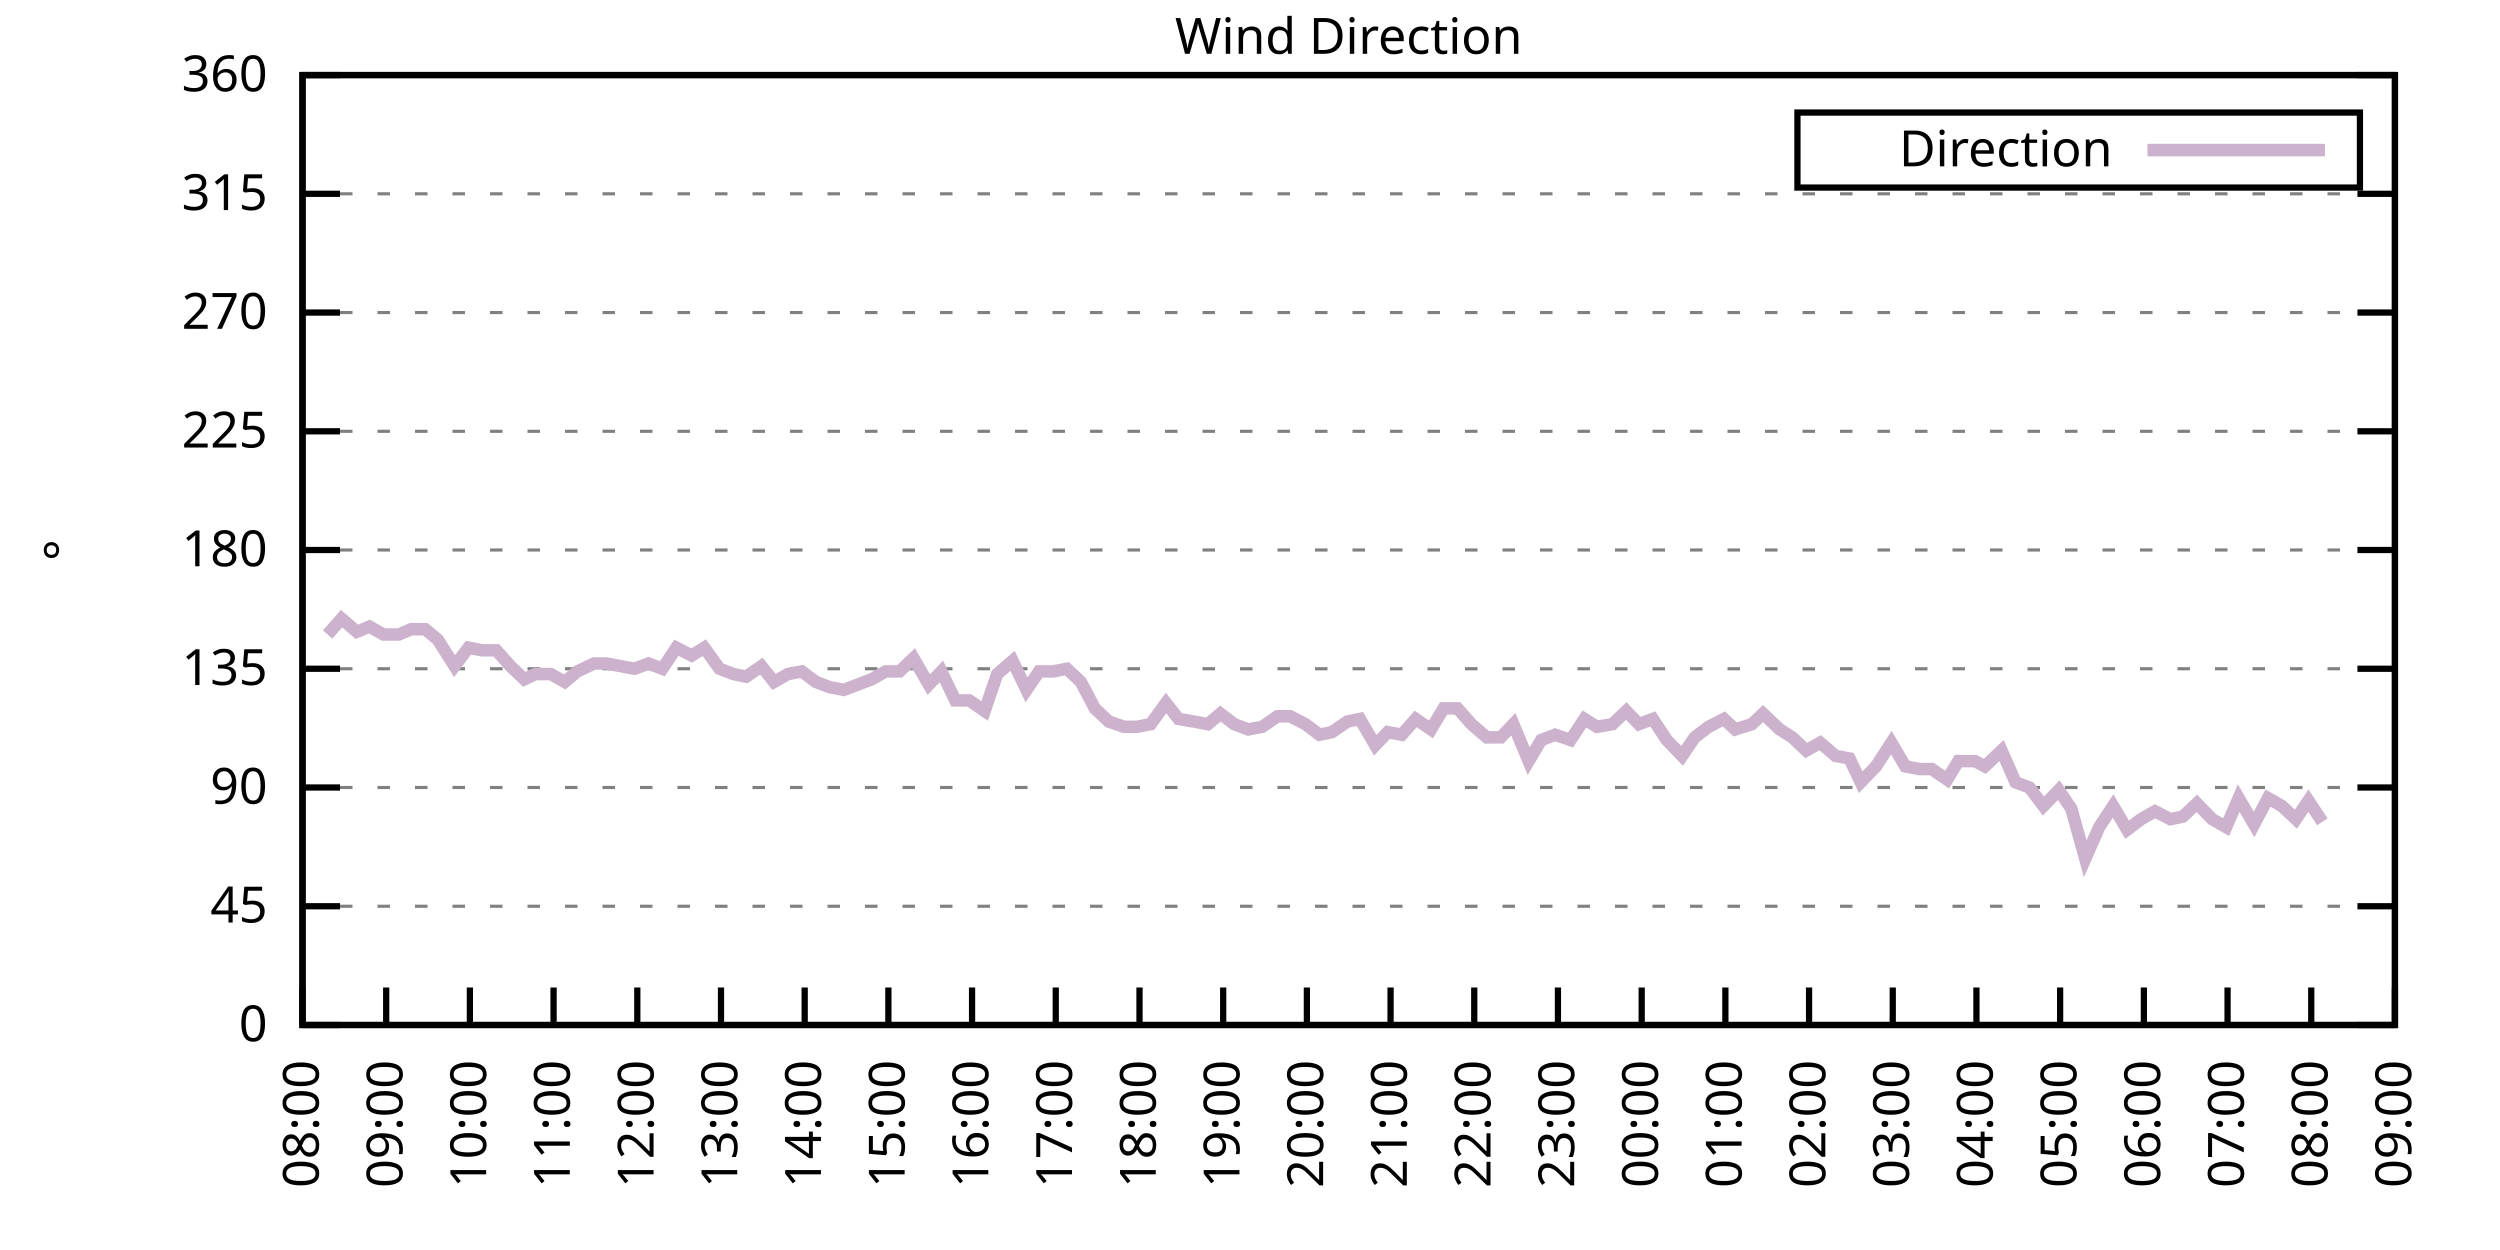
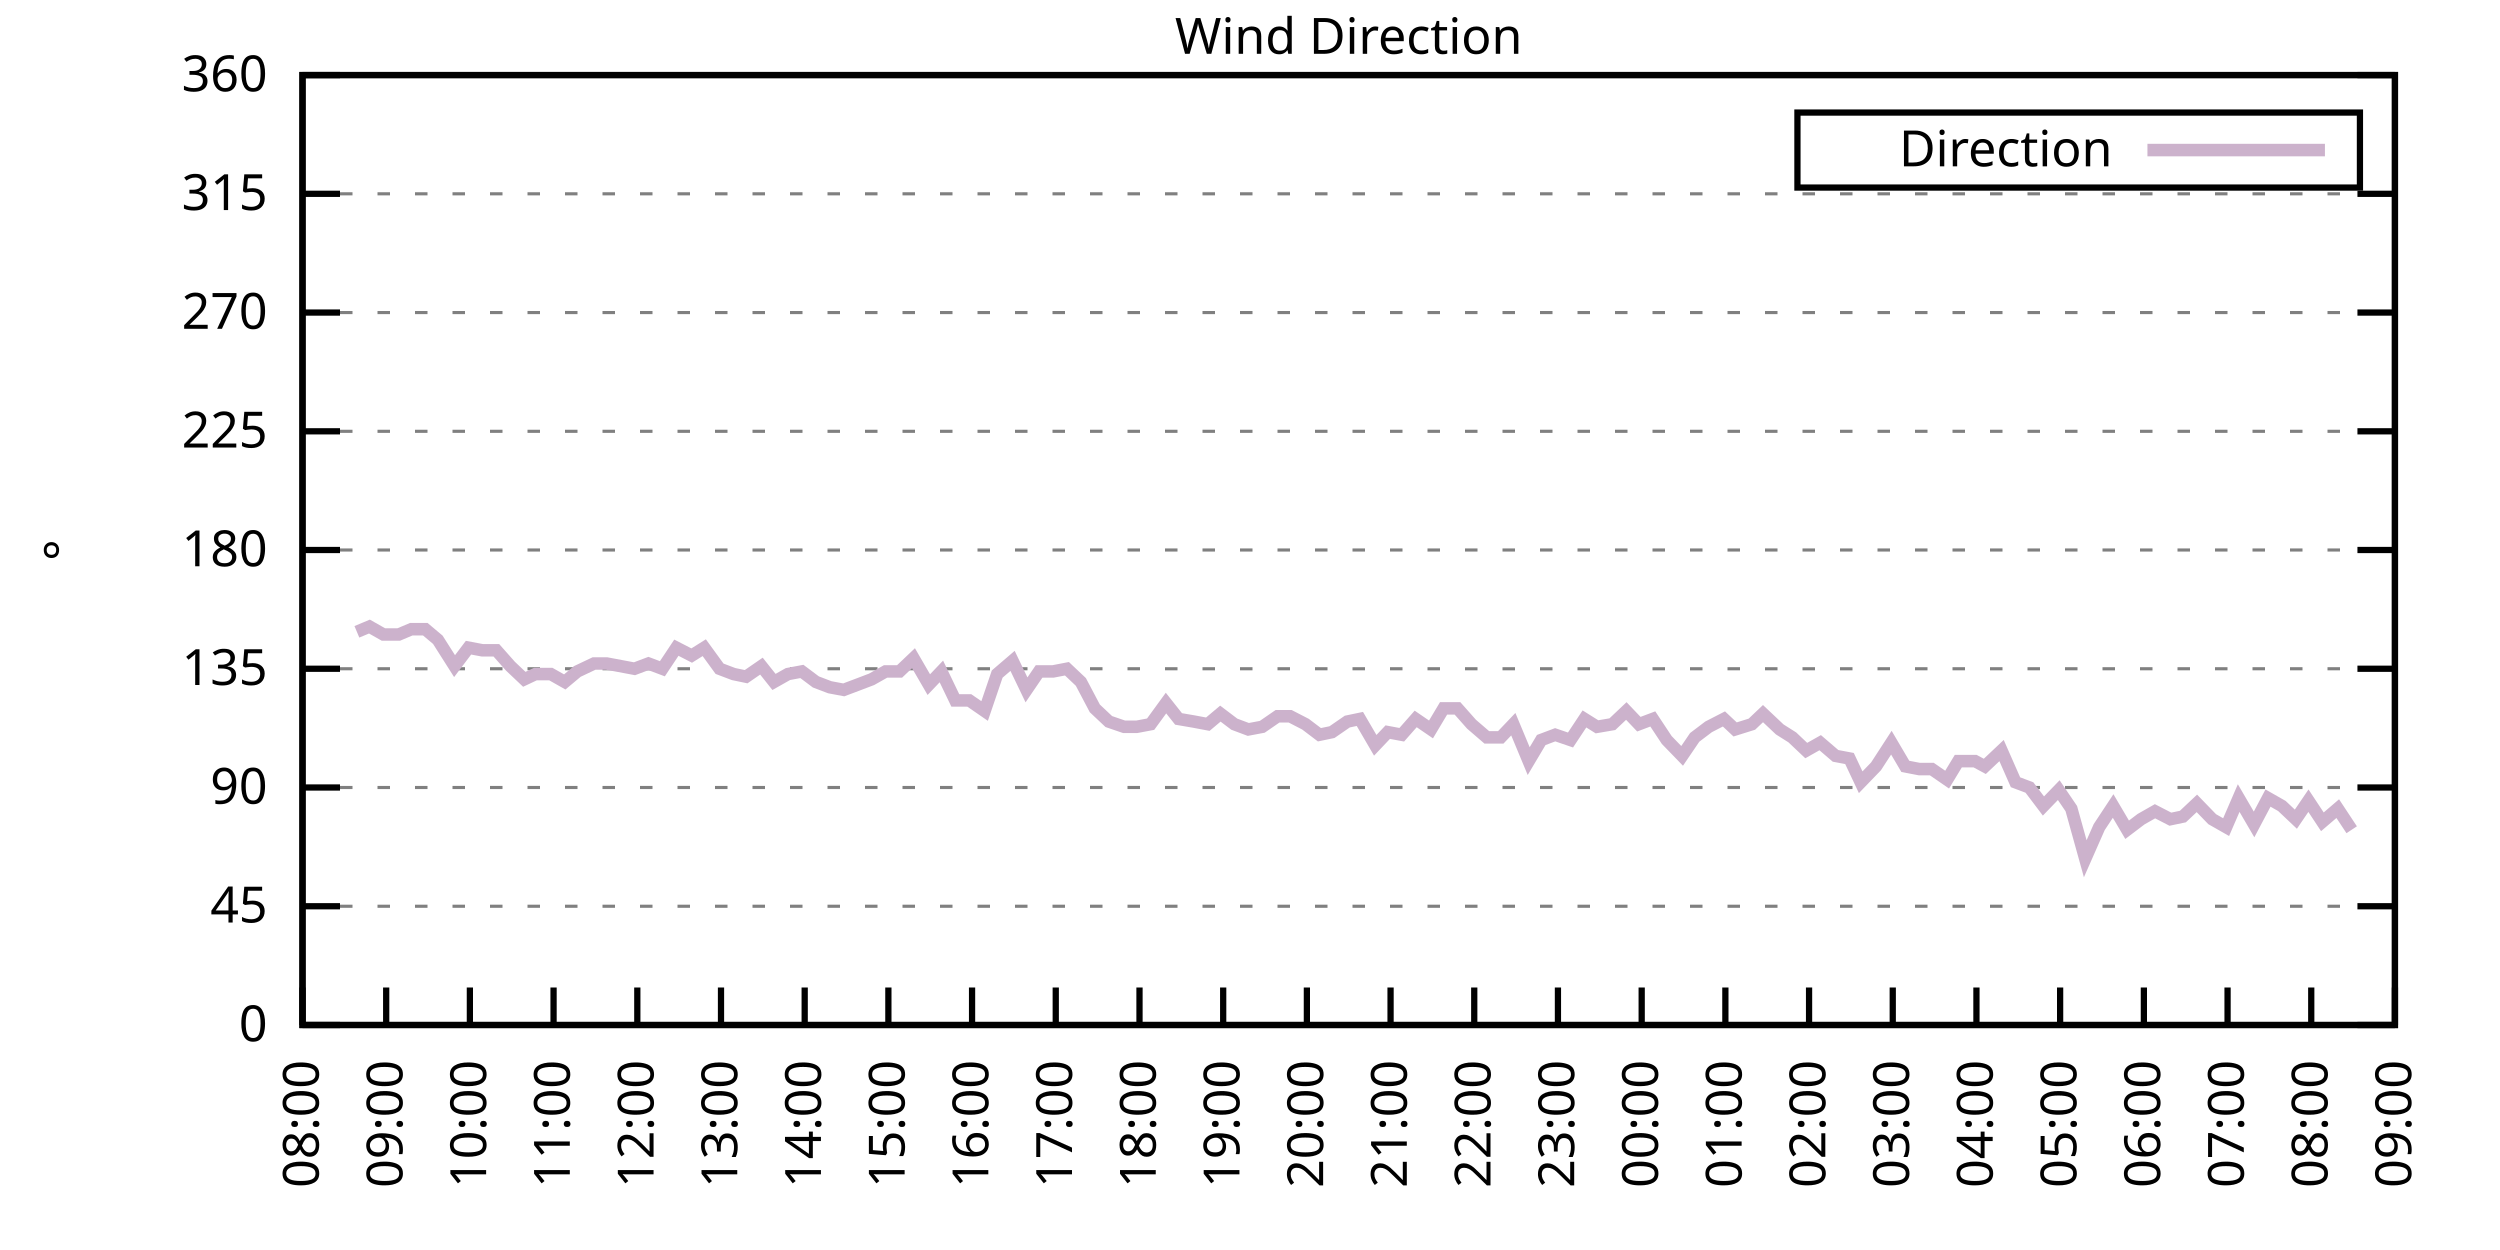
<svg xmlns="http://www.w3.org/2000/svg" xmlns:xlink="http://www.w3.org/1999/xlink" width="400" height="200" viewBox="0 0 400 200">
  <g id="gnuplot_canvas">
    <rect x="0" y="0" width="400" height="200" fill="none" />
    <defs>
      <circle id="gpDot" r="0.5" stroke-width="0.5" stroke="currentColor" />
      <path id="gpPt0" stroke-width="0.333" stroke="currentColor" d="M-1,0 h2 M0,-1 v2" />
      <path id="gpPt1" stroke-width="0.333" stroke="currentColor" d="M-1,-1 L1,1 M1,-1 L-1,1" />
      <path id="gpPt2" stroke-width="0.333" stroke="currentColor" d="M-1,0 L1,0 M0,-1 L0,1 M-1,-1 L1,1 M-1,1 L1,-1" />
      <rect id="gpPt3" stroke-width="0.333" stroke="currentColor" x="-1" y="-1" width="2" height="2" />
      <rect id="gpPt4" stroke-width="0.333" stroke="currentColor" fill="currentColor" x="-1" y="-1" width="2" height="2" />
      <circle id="gpPt5" stroke-width="0.333" stroke="currentColor" cx="0" cy="0" r="1" />
      <use xlink:href="#gpPt5" id="gpPt6" fill="currentColor" stroke="none" />
      <path id="gpPt7" stroke-width="0.333" stroke="currentColor" d="M0,-1.33 L-1.33,0.67 L1.33,0.67 z" />
      <use xlink:href="#gpPt7" id="gpPt8" fill="currentColor" stroke="none" />
      <use xlink:href="#gpPt7" id="gpPt9" stroke="currentColor" transform="rotate(180)" />
      <use xlink:href="#gpPt9" id="gpPt10" fill="currentColor" stroke="none" />
      <use xlink:href="#gpPt3" id="gpPt11" stroke="currentColor" transform="rotate(45)" />
      <use xlink:href="#gpPt11" id="gpPt12" fill="currentColor" stroke="none" />
      <path id="gpPt13" stroke-width="0.333" stroke="currentColor" d="M0,1.330 L1.265,0.411 L0.782,-1.067 L-0.782,-1.076 L-1.265,0.411 z" />
      <use xlink:href="#gpPt13" id="gpPt14" fill="currentColor" stroke="none" />
      <filter id="textbox" filterUnits="objectBoundingBox" x="0" y="0" height="1" width="1">
        <feFlood flood-color="white" flood-opacity="1" result="bgnd" />
        <feComposite in="SourceGraphic" in2="bgnd" operator="atop" />
      </filter>
      <filter id="greybox" filterUnits="objectBoundingBox" x="0" y="0" height="1" width="1">
        <feFlood flood-color="lightgrey" flood-opacity="1" result="grey" />
        <feComposite in="SourceGraphic" in2="grey" operator="atop" />
      </filter>
    </defs>
    <g fill="none" color="white" stroke="currentColor" stroke-width="1.00" stroke-linecap="butt" stroke-linejoin="miter">
</g>
    <g fill="none" color="black" stroke="currentColor" stroke-width="1.00" stroke-linecap="butt" stroke-linejoin="miter">
      <g stroke="none" shape-rendering="crispEdges">
        <polygon fill="rgb(255, 255, 255)" points="48.40,164.00 383.18,164.00 383.18,12.02 48.40,12.02 " />
      </g>
    </g>
    <g fill="none" color="black" stroke="currentColor" stroke-width="1.00" stroke-linecap="butt" stroke-linejoin="miter">
</g>
    <g fill="none" color="black" stroke="black" stroke-width="0.50" stroke-linecap="butt" stroke-linejoin="miter">
</g>
    <g fill="none" color="gray" stroke="currentColor" stroke-width="0.50" stroke-linecap="butt" stroke-linejoin="miter">
      <path stroke="gray" stroke-dasharray="2,4" class="gridline" d="M48.40,164.00 L383.19,164.00  " />
    </g>
    <g fill="none" color="gray" stroke="gray" stroke-width="1.00" stroke-linecap="butt" stroke-linejoin="miter">
</g>
    <g fill="none" color="black" stroke="currentColor" stroke-width="1.00" stroke-linecap="butt" stroke-linejoin="miter">
      <path stroke="black" d="M48.40,164.00 L54.40,164.00 M383.19,164.00 L377.19,164.00  " />
      <g transform="translate(42.80,166.60)" stroke="none" fill="black" font-family="Sans" font-size="8.00" text-anchor="end">
        <text>
          <tspan font-family="Sans"> 0</tspan>
        </text>
      </g>
    </g>
    <g fill="none" color="black" stroke="currentColor" stroke-width="1.00" stroke-linecap="butt" stroke-linejoin="miter">
</g>
    <g fill="none" color="black" stroke="black" stroke-width="0.50" stroke-linecap="butt" stroke-linejoin="miter">
</g>
    <g fill="none" color="gray" stroke="currentColor" stroke-width="0.50" stroke-linecap="butt" stroke-linejoin="miter">
      <path stroke="gray" stroke-dasharray="2,4" class="gridline" d="M48.40,145.00 L383.19,145.00  " />
    </g>
    <g fill="none" color="gray" stroke="gray" stroke-width="1.00" stroke-linecap="butt" stroke-linejoin="miter">
</g>
    <g fill="none" color="black" stroke="currentColor" stroke-width="1.00" stroke-linecap="butt" stroke-linejoin="miter">
      <path stroke="black" d="M48.40,145.00 L54.40,145.00 M383.19,145.00 L377.19,145.00  " />
      <g transform="translate(42.80,147.60)" stroke="none" fill="black" font-family="Sans" font-size="8.00" text-anchor="end">
        <text>
          <tspan font-family="Sans"> 45</tspan>
        </text>
      </g>
    </g>
    <g fill="none" color="black" stroke="currentColor" stroke-width="1.00" stroke-linecap="butt" stroke-linejoin="miter">
</g>
    <g fill="none" color="black" stroke="black" stroke-width="0.50" stroke-linecap="butt" stroke-linejoin="miter">
</g>
    <g fill="none" color="gray" stroke="currentColor" stroke-width="0.50" stroke-linecap="butt" stroke-linejoin="miter">
      <path stroke="gray" stroke-dasharray="2,4" class="gridline" d="M48.40,126.00 L383.19,126.00  " />
    </g>
    <g fill="none" color="gray" stroke="gray" stroke-width="1.00" stroke-linecap="butt" stroke-linejoin="miter">
</g>
    <g fill="none" color="black" stroke="currentColor" stroke-width="1.00" stroke-linecap="butt" stroke-linejoin="miter">
      <path stroke="black" d="M48.40,126.00 L54.40,126.00 M383.19,126.00 L377.19,126.00  " />
      <g transform="translate(42.80,128.60)" stroke="none" fill="black" font-family="Sans" font-size="8.00" text-anchor="end">
        <text>
          <tspan font-family="Sans"> 90</tspan>
        </text>
      </g>
    </g>
    <g fill="none" color="black" stroke="currentColor" stroke-width="1.00" stroke-linecap="butt" stroke-linejoin="miter">
</g>
    <g fill="none" color="black" stroke="black" stroke-width="0.50" stroke-linecap="butt" stroke-linejoin="miter">
</g>
    <g fill="none" color="gray" stroke="currentColor" stroke-width="0.50" stroke-linecap="butt" stroke-linejoin="miter">
      <path stroke="gray" stroke-dasharray="2,4" class="gridline" d="M48.40,107.00 L383.19,107.00  " />
    </g>
    <g fill="none" color="gray" stroke="gray" stroke-width="1.00" stroke-linecap="butt" stroke-linejoin="miter">
</g>
    <g fill="none" color="black" stroke="currentColor" stroke-width="1.00" stroke-linecap="butt" stroke-linejoin="miter">
      <path stroke="black" d="M48.40,107.00 L54.40,107.00 M383.19,107.00 L377.19,107.00  " />
      <g transform="translate(42.80,109.60)" stroke="none" fill="black" font-family="Sans" font-size="8.00" text-anchor="end">
        <text>
          <tspan font-family="Sans"> 135</tspan>
        </text>
      </g>
    </g>
    <g fill="none" color="black" stroke="currentColor" stroke-width="1.00" stroke-linecap="butt" stroke-linejoin="miter">
</g>
    <g fill="none" color="black" stroke="black" stroke-width="0.50" stroke-linecap="butt" stroke-linejoin="miter">
</g>
    <g fill="none" color="gray" stroke="currentColor" stroke-width="0.50" stroke-linecap="butt" stroke-linejoin="miter">
      <path stroke="gray" stroke-dasharray="2,4" class="gridline" d="M48.40,88.00 L383.19,88.00  " />
    </g>
    <g fill="none" color="gray" stroke="gray" stroke-width="1.00" stroke-linecap="butt" stroke-linejoin="miter">
</g>
    <g fill="none" color="black" stroke="currentColor" stroke-width="1.00" stroke-linecap="butt" stroke-linejoin="miter">
      <path stroke="black" d="M48.40,88.00 L54.40,88.00 M383.19,88.00 L377.19,88.00  " />
      <g transform="translate(42.80,90.60)" stroke="none" fill="black" font-family="Sans" font-size="8.00" text-anchor="end">
        <text>
          <tspan font-family="Sans"> 180</tspan>
        </text>
      </g>
    </g>
    <g fill="none" color="black" stroke="currentColor" stroke-width="1.00" stroke-linecap="butt" stroke-linejoin="miter">
</g>
    <g fill="none" color="black" stroke="black" stroke-width="0.50" stroke-linecap="butt" stroke-linejoin="miter">
</g>
    <g fill="none" color="gray" stroke="currentColor" stroke-width="0.50" stroke-linecap="butt" stroke-linejoin="miter">
      <path stroke="gray" stroke-dasharray="2,4" class="gridline" d="M48.40,69.01 L383.19,69.01  " />
    </g>
    <g fill="none" color="gray" stroke="gray" stroke-width="1.00" stroke-linecap="butt" stroke-linejoin="miter">
</g>
    <g fill="none" color="black" stroke="currentColor" stroke-width="1.00" stroke-linecap="butt" stroke-linejoin="miter">
      <path stroke="black" d="M48.40,69.01 L54.40,69.01 M383.19,69.01 L377.19,69.01  " />
      <g transform="translate(42.80,71.61)" stroke="none" fill="black" font-family="Sans" font-size="8.00" text-anchor="end">
        <text>
          <tspan font-family="Sans"> 225</tspan>
        </text>
      </g>
    </g>
    <g fill="none" color="black" stroke="currentColor" stroke-width="1.00" stroke-linecap="butt" stroke-linejoin="miter">
</g>
    <g fill="none" color="black" stroke="black" stroke-width="0.50" stroke-linecap="butt" stroke-linejoin="miter">
</g>
    <g fill="none" color="gray" stroke="currentColor" stroke-width="0.50" stroke-linecap="butt" stroke-linejoin="miter">
      <path stroke="gray" stroke-dasharray="2,4" class="gridline" d="M48.40,50.01 L383.19,50.01  " />
    </g>
    <g fill="none" color="gray" stroke="gray" stroke-width="1.00" stroke-linecap="butt" stroke-linejoin="miter">
</g>
    <g fill="none" color="black" stroke="currentColor" stroke-width="1.00" stroke-linecap="butt" stroke-linejoin="miter">
      <path stroke="black" d="M48.40,50.01 L54.40,50.01 M383.19,50.01 L377.19,50.01  " />
      <g transform="translate(42.80,52.61)" stroke="none" fill="black" font-family="Sans" font-size="8.00" text-anchor="end">
        <text>
          <tspan font-family="Sans"> 270</tspan>
        </text>
      </g>
    </g>
    <g fill="none" color="black" stroke="currentColor" stroke-width="1.00" stroke-linecap="butt" stroke-linejoin="miter">
</g>
    <g fill="none" color="black" stroke="black" stroke-width="0.50" stroke-linecap="butt" stroke-linejoin="miter">
</g>
    <g fill="none" color="gray" stroke="currentColor" stroke-width="0.50" stroke-linecap="butt" stroke-linejoin="miter">
      <path stroke="gray" stroke-dasharray="2,4" class="gridline" d="M48.40,31.01 L383.19,31.01  " />
    </g>
    <g fill="none" color="gray" stroke="gray" stroke-width="1.00" stroke-linecap="butt" stroke-linejoin="miter">
</g>
    <g fill="none" color="black" stroke="currentColor" stroke-width="1.00" stroke-linecap="butt" stroke-linejoin="miter">
      <path stroke="black" d="M48.40,31.01 L54.40,31.01 M383.19,31.01 L377.19,31.01  " />
      <g transform="translate(42.80,33.61)" stroke="none" fill="black" font-family="Sans" font-size="8.00" text-anchor="end">
        <text>
          <tspan font-family="Sans"> 315</tspan>
        </text>
      </g>
    </g>
    <g fill="none" color="black" stroke="currentColor" stroke-width="1.00" stroke-linecap="butt" stroke-linejoin="miter">
</g>
    <g fill="none" color="black" stroke="black" stroke-width="0.50" stroke-linecap="butt" stroke-linejoin="miter">
</g>
    <g fill="none" color="gray" stroke="currentColor" stroke-width="0.50" stroke-linecap="butt" stroke-linejoin="miter">
      <path stroke="gray" stroke-dasharray="2,4" class="gridline" d="M48.40,12.01 L383.19,12.01  " />
    </g>
    <g fill="none" color="gray" stroke="gray" stroke-width="1.00" stroke-linecap="butt" stroke-linejoin="miter">
</g>
    <g fill="none" color="black" stroke="currentColor" stroke-width="1.00" stroke-linecap="butt" stroke-linejoin="miter">
      <path stroke="black" d="M48.40,12.01 L54.40,12.01 M383.19,12.01 L377.19,12.01  " />
      <g transform="translate(42.80,14.61)" stroke="none" fill="black" font-family="Sans" font-size="8.00" text-anchor="end">
        <text>
          <tspan font-family="Sans"> 360</tspan>
        </text>
      </g>
    </g>
    <g fill="none" color="black" stroke="currentColor" stroke-width="1.00" stroke-linecap="butt" stroke-linejoin="miter">
      <path stroke="black" d="M48.40,164.00 L48.40,158.00  " />
      <g transform="translate(51.00,169.60) rotate(270.00)" stroke="none" fill="black" font-family="Sans" font-size="8.00" text-anchor="end">
        <text>
          <tspan font-family="Sans">08:00</tspan>
        </text>
      </g>
    </g>
    <g fill="none" color="black" stroke="currentColor" stroke-width="1.00" stroke-linecap="butt" stroke-linejoin="miter">
      <path stroke="black" d="M61.79,164.00 L61.79,158.00  " />
      <g transform="translate(64.39,169.60) rotate(270.00)" stroke="none" fill="black" font-family="Sans" font-size="8.00" text-anchor="end">
        <text>
          <tspan font-family="Sans">09:00</tspan>
        </text>
      </g>
    </g>
    <g fill="none" color="black" stroke="currentColor" stroke-width="1.00" stroke-linecap="butt" stroke-linejoin="miter">
      <path stroke="black" d="M75.18,164.00 L75.18,158.00  " />
      <g transform="translate(77.78,169.60) rotate(270.00)" stroke="none" fill="black" font-family="Sans" font-size="8.00" text-anchor="end">
        <text>
          <tspan font-family="Sans">10:00</tspan>
        </text>
      </g>
    </g>
    <g fill="none" color="black" stroke="currentColor" stroke-width="1.00" stroke-linecap="butt" stroke-linejoin="miter">
      <path stroke="black" d="M88.57,164.00 L88.57,158.00  " />
      <g transform="translate(91.17,169.60) rotate(270.00)" stroke="none" fill="black" font-family="Sans" font-size="8.00" text-anchor="end">
        <text>
          <tspan font-family="Sans">11:00</tspan>
        </text>
      </g>
    </g>
    <g fill="none" color="black" stroke="currentColor" stroke-width="1.00" stroke-linecap="butt" stroke-linejoin="miter">
      <path stroke="black" d="M101.97,164.00 L101.97,158.00  " />
      <g transform="translate(104.57,169.60) rotate(270.00)" stroke="none" fill="black" font-family="Sans" font-size="8.00" text-anchor="end">
        <text>
          <tspan font-family="Sans">12:00</tspan>
        </text>
      </g>
    </g>
    <g fill="none" color="black" stroke="currentColor" stroke-width="1.00" stroke-linecap="butt" stroke-linejoin="miter">
      <path stroke="black" d="M115.36,164.00 L115.36,158.00  " />
      <g transform="translate(117.96,169.60) rotate(270.00)" stroke="none" fill="black" font-family="Sans" font-size="8.00" text-anchor="end">
        <text>
          <tspan font-family="Sans">13:00</tspan>
        </text>
      </g>
    </g>
    <g fill="none" color="black" stroke="currentColor" stroke-width="1.00" stroke-linecap="butt" stroke-linejoin="miter">
      <path stroke="black" d="M128.75,164.00 L128.75,158.00  " />
      <g transform="translate(131.35,169.60) rotate(270.00)" stroke="none" fill="black" font-family="Sans" font-size="8.00" text-anchor="end">
        <text>
          <tspan font-family="Sans">14:00</tspan>
        </text>
      </g>
    </g>
    <g fill="none" color="black" stroke="currentColor" stroke-width="1.00" stroke-linecap="butt" stroke-linejoin="miter">
      <path stroke="black" d="M142.14,164.00 L142.14,158.00  " />
      <g transform="translate(144.74,169.60) rotate(270.00)" stroke="none" fill="black" font-family="Sans" font-size="8.00" text-anchor="end">
        <text>
          <tspan font-family="Sans">15:00</tspan>
        </text>
      </g>
    </g>
    <g fill="none" color="black" stroke="currentColor" stroke-width="1.00" stroke-linecap="butt" stroke-linejoin="miter">
      <path stroke="black" d="M155.53,164.00 L155.53,158.00  " />
      <g transform="translate(158.13,169.60) rotate(270.00)" stroke="none" fill="black" font-family="Sans" font-size="8.00" text-anchor="end">
        <text>
          <tspan font-family="Sans">16:00</tspan>
        </text>
      </g>
    </g>
    <g fill="none" color="black" stroke="currentColor" stroke-width="1.00" stroke-linecap="butt" stroke-linejoin="miter">
      <path stroke="black" d="M168.92,164.00 L168.92,158.00  " />
      <g transform="translate(171.52,169.60) rotate(270.00)" stroke="none" fill="black" font-family="Sans" font-size="8.00" text-anchor="end">
        <text>
          <tspan font-family="Sans">17:00</tspan>
        </text>
      </g>
    </g>
    <g fill="none" color="black" stroke="currentColor" stroke-width="1.00" stroke-linecap="butt" stroke-linejoin="miter">
      <path stroke="black" d="M182.32,164.00 L182.32,158.00  " />
      <g transform="translate(184.92,169.60) rotate(270.00)" stroke="none" fill="black" font-family="Sans" font-size="8.00" text-anchor="end">
        <text>
          <tspan font-family="Sans">18:00</tspan>
        </text>
      </g>
    </g>
    <g fill="none" color="black" stroke="currentColor" stroke-width="1.00" stroke-linecap="butt" stroke-linejoin="miter">
      <path stroke="black" d="M195.71,164.00 L195.71,158.00  " />
      <g transform="translate(198.31,169.60) rotate(270.00)" stroke="none" fill="black" font-family="Sans" font-size="8.00" text-anchor="end">
        <text>
          <tspan font-family="Sans">19:00</tspan>
        </text>
      </g>
    </g>
    <g fill="none" color="black" stroke="currentColor" stroke-width="1.00" stroke-linecap="butt" stroke-linejoin="miter">
      <path stroke="black" d="M209.10,164.00 L209.10,158.00  " />
      <g transform="translate(211.70,169.60) rotate(270.00)" stroke="none" fill="black" font-family="Sans" font-size="8.00" text-anchor="end">
        <text>
          <tspan font-family="Sans">20:00</tspan>
        </text>
      </g>
    </g>
    <g fill="none" color="black" stroke="currentColor" stroke-width="1.00" stroke-linecap="butt" stroke-linejoin="miter">
      <path stroke="black" d="M222.49,164.00 L222.49,158.00  " />
      <g transform="translate(225.09,169.60) rotate(270.00)" stroke="none" fill="black" font-family="Sans" font-size="8.00" text-anchor="end">
        <text>
          <tspan font-family="Sans">21:00</tspan>
        </text>
      </g>
    </g>
    <g fill="none" color="black" stroke="currentColor" stroke-width="1.00" stroke-linecap="butt" stroke-linejoin="miter">
      <path stroke="black" d="M235.88,164.00 L235.88,158.00  " />
      <g transform="translate(238.48,169.60) rotate(270.00)" stroke="none" fill="black" font-family="Sans" font-size="8.00" text-anchor="end">
        <text>
          <tspan font-family="Sans">22:00</tspan>
        </text>
      </g>
    </g>
    <g fill="none" color="black" stroke="currentColor" stroke-width="1.00" stroke-linecap="butt" stroke-linejoin="miter">
      <path stroke="black" d="M249.27,164.00 L249.27,158.00  " />
      <g transform="translate(251.87,169.60) rotate(270.00)" stroke="none" fill="black" font-family="Sans" font-size="8.00" text-anchor="end">
        <text>
          <tspan font-family="Sans">23:00</tspan>
        </text>
      </g>
    </g>
    <g fill="none" color="black" stroke="currentColor" stroke-width="1.00" stroke-linecap="butt" stroke-linejoin="miter">
      <path stroke="black" d="M262.67,164.00 L262.67,158.00  " />
      <g transform="translate(265.27,169.60) rotate(270.00)" stroke="none" fill="black" font-family="Sans" font-size="8.00" text-anchor="end">
        <text>
          <tspan font-family="Sans">00:00</tspan>
        </text>
      </g>
    </g>
    <g fill="none" color="black" stroke="currentColor" stroke-width="1.00" stroke-linecap="butt" stroke-linejoin="miter">
      <path stroke="black" d="M276.06,164.00 L276.06,158.00  " />
      <g transform="translate(278.66,169.60) rotate(270.00)" stroke="none" fill="black" font-family="Sans" font-size="8.00" text-anchor="end">
        <text>
          <tspan font-family="Sans">01:00</tspan>
        </text>
      </g>
    </g>
    <g fill="none" color="black" stroke="currentColor" stroke-width="1.00" stroke-linecap="butt" stroke-linejoin="miter">
      <path stroke="black" d="M289.45,164.00 L289.45,158.00  " />
      <g transform="translate(292.05,169.60) rotate(270.00)" stroke="none" fill="black" font-family="Sans" font-size="8.00" text-anchor="end">
        <text>
          <tspan font-family="Sans">02:00</tspan>
        </text>
      </g>
    </g>
    <g fill="none" color="black" stroke="currentColor" stroke-width="1.00" stroke-linecap="butt" stroke-linejoin="miter">
      <path stroke="black" d="M302.84,164.00 L302.84,158.00  " />
      <g transform="translate(305.44,169.60) rotate(270.00)" stroke="none" fill="black" font-family="Sans" font-size="8.00" text-anchor="end">
        <text>
          <tspan font-family="Sans">03:00</tspan>
        </text>
      </g>
    </g>
    <g fill="none" color="black" stroke="currentColor" stroke-width="1.00" stroke-linecap="butt" stroke-linejoin="miter">
      <path stroke="black" d="M316.23,164.00 L316.23,158.00  " />
      <g transform="translate(318.83,169.60) rotate(270.00)" stroke="none" fill="black" font-family="Sans" font-size="8.00" text-anchor="end">
        <text>
          <tspan font-family="Sans">04:00</tspan>
        </text>
      </g>
    </g>
    <g fill="none" color="black" stroke="currentColor" stroke-width="1.00" stroke-linecap="butt" stroke-linejoin="miter">
      <path stroke="black" d="M329.62,164.00 L329.62,158.00  " />
      <g transform="translate(332.22,169.60) rotate(270.00)" stroke="none" fill="black" font-family="Sans" font-size="8.00" text-anchor="end">
        <text>
          <tspan font-family="Sans">05:00</tspan>
        </text>
      </g>
    </g>
    <g fill="none" color="black" stroke="currentColor" stroke-width="1.00" stroke-linecap="butt" stroke-linejoin="miter">
      <path stroke="black" d="M343.02,164.00 L343.02,158.00  " />
      <g transform="translate(345.62,169.60) rotate(270.00)" stroke="none" fill="black" font-family="Sans" font-size="8.00" text-anchor="end">
        <text>
          <tspan font-family="Sans">06:00</tspan>
        </text>
      </g>
    </g>
    <g fill="none" color="black" stroke="currentColor" stroke-width="1.00" stroke-linecap="butt" stroke-linejoin="miter">
      <path stroke="black" d="M356.41,164.00 L356.41,158.00  " />
      <g transform="translate(359.01,169.60) rotate(270.00)" stroke="none" fill="black" font-family="Sans" font-size="8.00" text-anchor="end">
        <text>
          <tspan font-family="Sans">07:00</tspan>
        </text>
      </g>
    </g>
    <g fill="none" color="black" stroke="currentColor" stroke-width="1.00" stroke-linecap="butt" stroke-linejoin="miter">
      <path stroke="black" d="M369.80,164.00 L369.80,158.00  " />
      <g transform="translate(372.40,169.60) rotate(270.00)" stroke="none" fill="black" font-family="Sans" font-size="8.00" text-anchor="end">
        <text>
          <tspan font-family="Sans">08:00</tspan>
        </text>
      </g>
    </g>
    <g fill="none" color="black" stroke="currentColor" stroke-width="1.00" stroke-linecap="butt" stroke-linejoin="miter">
      <path stroke="black" d="M383.19,164.00 L383.19,158.00  " />
      <g transform="translate(385.79,169.60) rotate(270.00)" stroke="none" fill="black" font-family="Sans" font-size="8.00" text-anchor="end">
        <text>
          <tspan font-family="Sans">09:00</tspan>
        </text>
      </g>
    </g>
    <g fill="none" color="black" stroke="currentColor" stroke-width="1.00" stroke-linecap="butt" stroke-linejoin="miter">
</g>
    <g fill="none" color="black" stroke="currentColor" stroke-width="1.00" stroke-linecap="butt" stroke-linejoin="miter">
      <path stroke="black" d="M48.40,12.01 L48.40,164.00 L383.19,164.00 L383.19,12.01 L48.40,12.01 Z  " />
    </g>
    <g fill="none" color="black" stroke="currentColor" stroke-width="1.00" stroke-linecap="butt" stroke-linejoin="miter">
</g>
    <g fill="none" color="black" stroke="currentColor" stroke-width="1.00" stroke-linecap="butt" stroke-linejoin="miter">
      <path stroke="black" d="M287.59,30.01 L287.59,18.01 L377.59,18.01 L377.59,30.01 L287.59,30.01 Z  " />
    </g>
    <g id="Wind_direction_plot_1">
      <g fill="none" color="white" stroke="black" stroke-width="2.00" stroke-linecap="butt" stroke-linejoin="miter">
</g>
      <g fill="none" color="black" stroke="currentColor" stroke-width="2.00" stroke-linecap="butt" stroke-linejoin="miter">
        <g transform="translate(337.99,26.61)" stroke="none" fill="black" font-family="Sans" font-size="8.00" text-anchor="end">
          <text>
            <tspan font-family="Sans">Direction</tspan>
          </text>
        </g>
      </g>
      <g fill="none" color="black" stroke="currentColor" stroke-width="2.00" stroke-linecap="butt" stroke-linejoin="miter">
-         <path stroke="rgb(204, 178, 204)" d="M343.59,24.01 L371.99,24.01 M52.42,101.52 L54.65,98.98 L57.10,101.09 L59.11,100.25 L61.35,101.52 L63.80,101.52   L65.81,100.67 L68.04,100.67 L70.05,102.36 L72.73,106.58 L74.96,103.63 L77.19,104.05 L79.42,104.05 L81.66,106.58   L83.89,108.69 L85.67,107.85 L88.13,107.85 L90.36,109.11 L92.37,107.43 L95.05,106.16 L97.06,106.16 L99.29,106.58   L101.52,107.00 L103.75,106.16 L105.98,107.00 L108.22,103.63 L110.67,104.89 L112.68,103.63 L115.13,107.00 L117.37,107.85   L119.38,108.27 L121.83,106.58 L123.84,109.11 L126.07,107.85 L128.30,107.43 L130.54,109.11 L132.77,109.96 L135.00,110.38   L137.23,109.54 L139.46,108.69 L141.69,107.43 L143.93,107.43 L146.16,105.31 L148.61,109.54 L150.62,107.43 L152.85,112.07   L155.09,112.07 L157.54,113.76 L159.55,107.85 L162.01,105.74 L164.24,110.38 L166.25,107.43 L168.48,107.43 L170.71,107.00   L172.94,109.11 L175.17,113.34 L177.41,115.45 L179.86,116.29 L181.87,116.29 L184.10,115.87 L186.56,112.49 L188.57,115.03   L191.02,115.45 L193.25,115.87 L195.26,114.18 L197.49,115.87 L199.73,116.71 L201.96,116.29 L204.41,114.60 L206.42,114.60   L208.88,115.87 L211.11,117.56 L213.12,117.14 L215.57,115.45 L217.58,115.03 L220.04,119.25 L222.04,117.14 L224.28,117.56   L226.51,115.03 L228.96,116.71 L230.97,113.34 L233.20,113.34 L235.44,115.87 L237.89,117.98 L240.12,117.98 L242.13,115.87   L244.59,121.78 L246.60,118.40 L248.83,117.56 L251.28,118.40 L253.51,115.03 L255.52,116.29 L257.98,115.87 L260.21,113.76   L262.22,115.87 L264.45,115.03 L266.68,118.40 L269.14,120.94 L271.15,117.98 L273.38,116.29 L275.83,115.03 L277.62,116.71   L280.30,115.87 L282.08,114.18 L284.76,116.71 L286.77,117.98 L289.00,120.09 L291.23,118.83 L293.69,120.94 L295.92,121.36   L297.71,125.16 L300.16,122.62 L302.62,118.83 L304.85,122.62 L307.08,123.05 L309.09,123.05 L311.54,124.74 L313.33,121.78   L316.01,121.78 L317.57,122.62 L320.25,120.09 L322.48,125.16 L324.71,126.00 L326.95,128.96 L329.40,126.42 L331.41,129.38   L333.64,137.40 L335.87,132.34 L338.10,128.96 L340.34,132.76 L342.57,131.07 L344.80,129.80 L347.26,131.07 L349.26,130.65   L351.50,128.54 L353.95,131.07 L356.18,132.34 L358.19,127.69 L360.65,131.91 L362.88,127.69 L365.11,128.96 L367.34,131.07   L369.35,128.11 L371.58,131.49  " />
+         <path stroke="rgb(204, 178, 204)" d="M343.59,24.01 L371.99,24.01 M57.10,101.09 L59.11,100.25 L61.35,101.52 L63.80,101.52 L65.81,100.67 L68.04,100.67   L70.05,102.36 L72.73,106.58 L74.96,103.63 L77.19,104.05 L79.42,104.05 L81.66,106.58 L83.89,108.69 L85.67,107.85   L88.13,107.85 L90.36,109.11 L92.37,107.43 L95.05,106.16 L97.06,106.16 L99.29,106.58 L101.52,107.00 L103.75,106.16   L105.98,107.00 L108.22,103.63 L110.67,104.89 L112.68,103.63 L115.13,107.00 L117.37,107.85 L119.38,108.27 L121.83,106.58   L123.84,109.11 L126.07,107.85 L128.30,107.43 L130.54,109.11 L132.77,109.96 L135.00,110.38 L137.23,109.54 L139.46,108.69   L141.69,107.43 L143.93,107.43 L146.16,105.31 L148.61,109.54 L150.62,107.43 L152.85,112.07 L155.09,112.07 L157.54,113.76   L159.55,107.85 L162.01,105.74 L164.24,110.38 L166.25,107.43 L168.48,107.43 L170.71,107.00 L172.94,109.11 L175.17,113.34   L177.41,115.45 L179.86,116.29 L181.87,116.29 L184.10,115.87 L186.56,112.49 L188.57,115.03 L191.02,115.45 L193.25,115.87   L195.26,114.18 L197.49,115.87 L199.73,116.71 L201.96,116.29 L204.41,114.60 L206.42,114.60 L208.88,115.87 L211.11,117.56   L213.12,117.14 L215.57,115.45 L217.58,115.03 L220.04,119.25 L222.04,117.14 L224.28,117.56 L226.51,115.03 L228.96,116.71   L230.97,113.34 L233.20,113.34 L235.44,115.87 L237.89,117.98 L240.12,117.98 L242.13,115.87 L244.59,121.78 L246.60,118.40   L248.83,117.56 L251.28,118.40 L253.51,115.03 L255.52,116.29 L257.98,115.87 L260.21,113.76 L262.22,115.87 L264.45,115.03   L266.68,118.40 L269.14,120.94 L271.15,117.98 L273.38,116.29 L275.83,115.03 L277.62,116.71 L280.30,115.87 L282.08,114.18   L284.76,116.71 L286.77,117.98 L289.00,120.09 L291.23,118.83 L293.69,120.94 L295.92,121.36 L297.71,125.16 L300.16,122.62   L302.62,118.83 L304.85,122.62 L307.08,123.05 L309.09,123.05 L311.54,124.74 L313.33,121.78 L316.01,121.78 L317.57,122.62   L320.25,120.09 L322.48,125.16 L324.71,126.00 L326.95,128.96 L329.40,126.42 L331.41,129.38 L333.64,137.40 L335.87,132.34   L338.10,128.96 L340.34,132.76 L342.57,131.07 L344.80,129.80 L347.26,131.07 L349.26,130.65 L351.50,128.54 L353.95,131.07   L356.18,132.34 L358.19,127.69 L360.65,131.91 L362.88,127.69 L365.11,128.96 L367.34,131.07 L369.35,128.11 L371.58,131.49   L374.04,129.38 L376.27,132.76  " />
      </g>
    </g>
    <g fill="none" color="black" stroke="currentColor" stroke-width="2.00" stroke-linecap="butt" stroke-linejoin="miter">
</g>
    <g fill="none" color="black" stroke="black" stroke-width="1.00" stroke-linecap="butt" stroke-linejoin="miter">
</g>
    <g fill="none" color="black" stroke="currentColor" stroke-width="1.00" stroke-linecap="butt" stroke-linejoin="miter">
      <path stroke="black" d="M48.40,12.01 L48.40,164.00 L383.19,164.00 L383.19,12.01 L48.40,12.01 Z  " />
      <g transform="translate(12.80,88.01) rotate(270.00)" stroke="none" fill="black" font-family="Sans" font-size="8.00" text-anchor="middle">
        <text>
          <tspan font-family="Sans">°</tspan>
        </text>
      </g>
    </g>
    <g fill="none" color="black" stroke="currentColor" stroke-width="1.00" stroke-linecap="butt" stroke-linejoin="miter">
</g>
    <g fill="none" color="black" stroke="currentColor" stroke-width="1.00" stroke-linecap="butt" stroke-linejoin="miter">
      <g transform="translate(215.79,8.61)" stroke="none" fill="black" font-family="Sans" font-size="8.00" text-anchor="middle">
        <text>
          <tspan font-family="Sans">Wind Direction</tspan>
        </text>
      </g>
    </g>
    <g fill="none" color="black" stroke="currentColor" stroke-width="1.00" stroke-linecap="butt" stroke-linejoin="miter">
</g>
  </g>
</svg>
